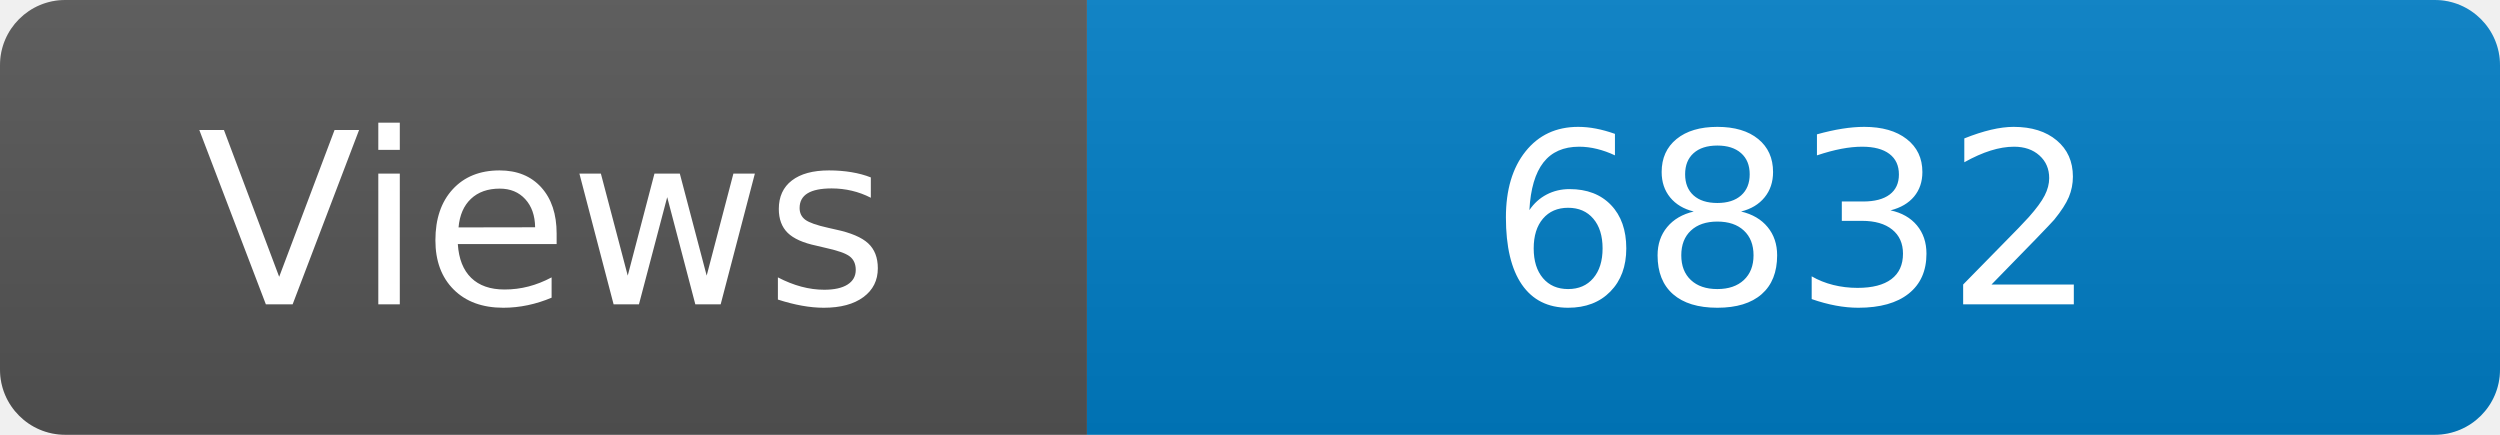
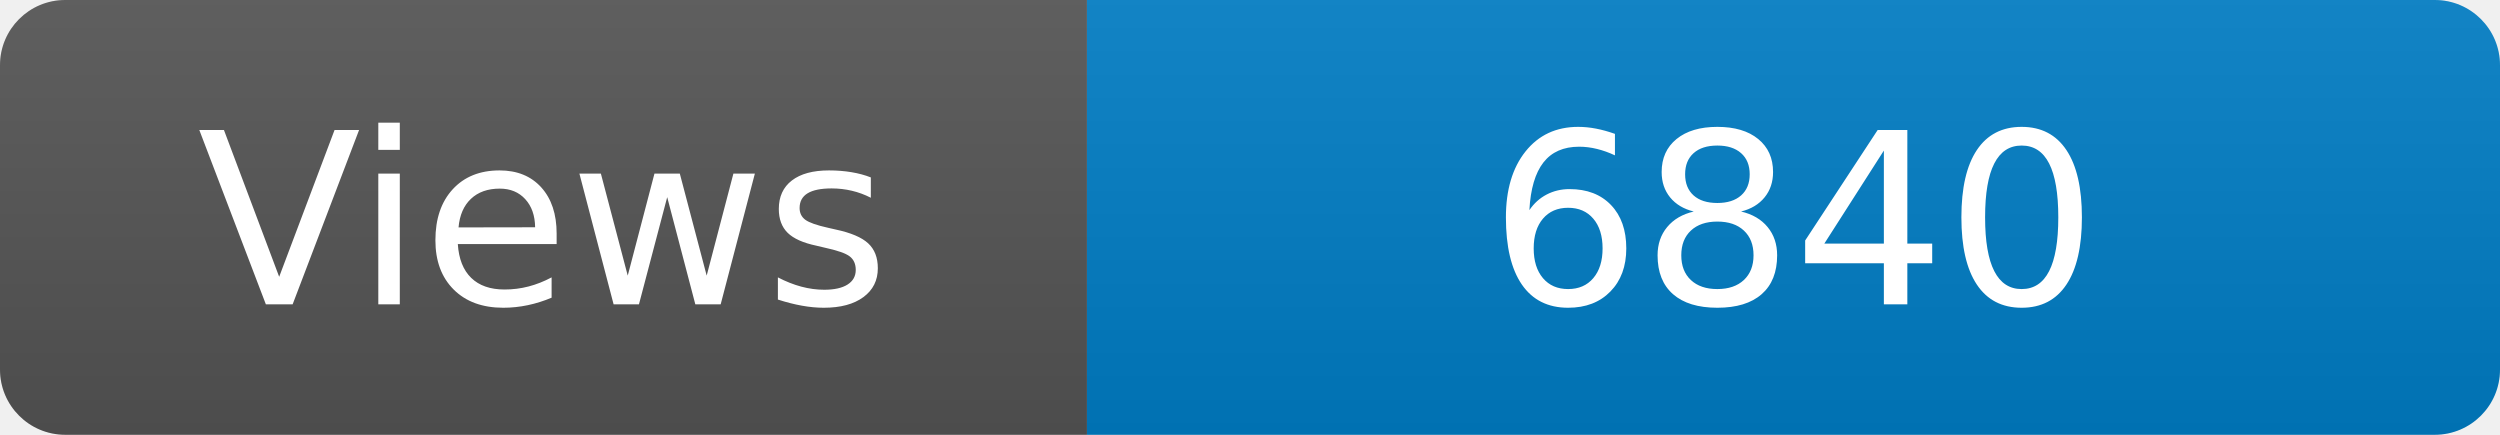
<svg xmlns="http://www.w3.org/2000/svg" width="115" height="20" role="img" aria-label="Maintained?: yes">
  <linearGradient id="s" x2="0" y2="100%">
    <stop offset="0" stop-color="#bbb" stop-opacity=".1" />
    <stop offset="1" stop-opacity=".1" />
  </linearGradient>
  <clipPath id="r">
    <rect width="115" height="20" rx="3" fill="#fff" />
  </clipPath>
  <g clip-path="url(#r)">
    <rect width="50" height="20" fill="#555" />
    <rect x="50" width="160" height="20" fill="#007ec6" />
    <rect width="115" height="20" fill="url(#s)" />
  </g>
  <g fill="#fff" text-anchor="middle" font-family="Verdana,Geneva,DejaVu Sans,sans-serif" font-size="110">
    <text x="250" y="140" transform="scale(.1)" fill="#fff">Views</text>
-     <text x="825" y="140" transform="scale(.1)" fill="#fff">6832</text>
+     <text x="825" y="140" transform="scale(.1)" fill="#fff">6840</text>
  </g>
</svg>
